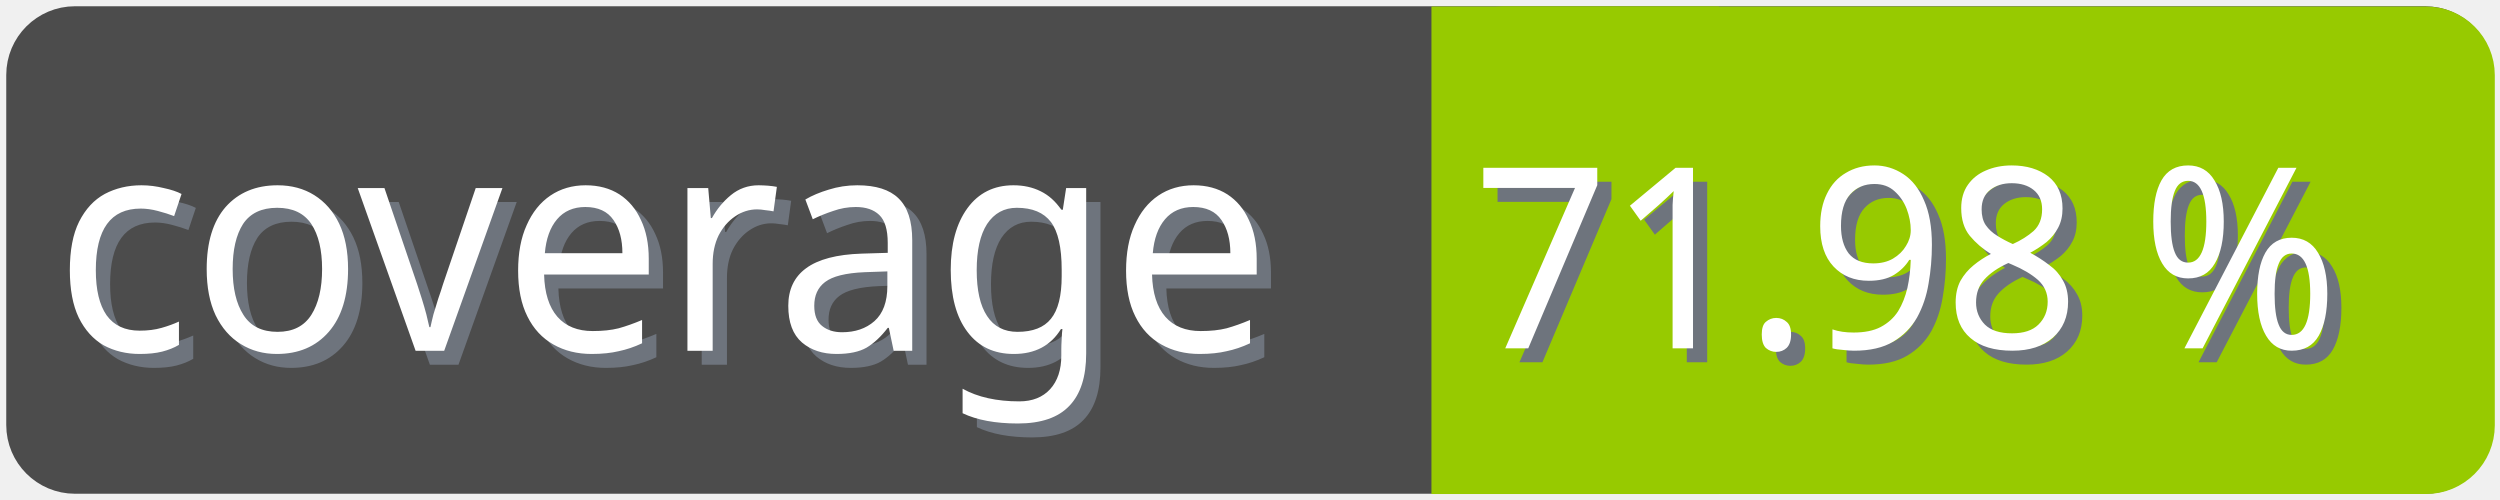
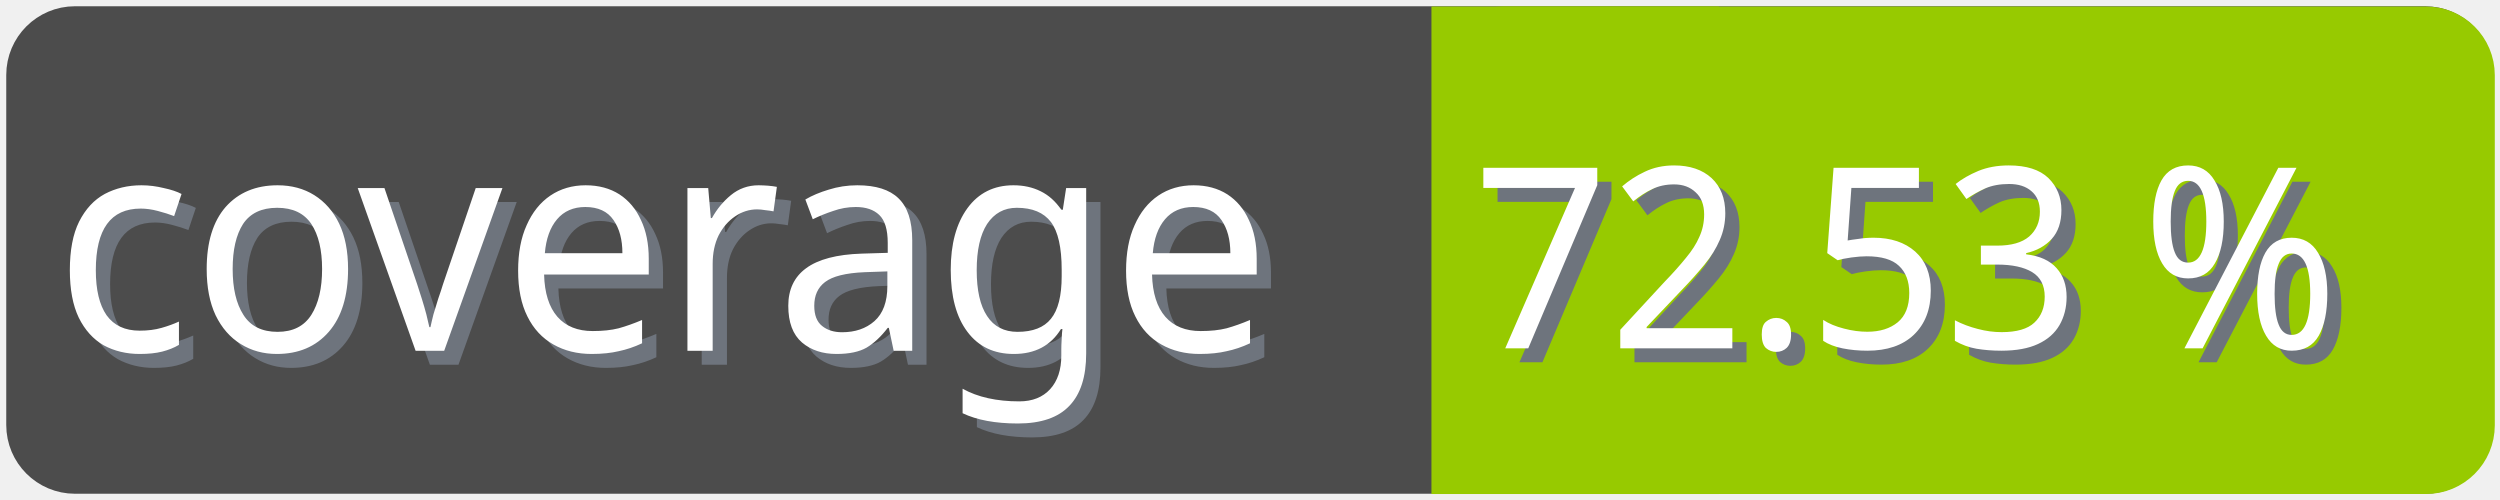
<svg xmlns="http://www.w3.org/2000/svg" width="100" height="20">
  <g>
    <rect fill="none" id="canvas_background" height="22" width="102" y="-1" x="-1" />
  </g>
  <g>
    <rect rx="2" id="svg_1" height="18" width="98" y="1" x="1" stroke-width="1.5" stroke="#4c4c4c" fill="#4c4c4c" />
    <text transform="matrix(0.95, 0, 0, 1.01133, 0.0809801, -0.0237383)" font-weight="normal" xml:space="preserve" text-anchor="start" font-family="'Trebuchet MS', Gadget, sans-serif" font-size="12" id="svg_8" y="14.45" x="2.8" stroke-width="0" stroke="#4c4c4c" fill="#6e747d">coverage</text>
    <text transform="matrix(0.95, 0, 0, 1.01133, 0.0809801, -0.0237383)" font-weight="normal" xml:space="preserve" text-anchor="start" font-family="'Trebuchet MS', Gadget, sans-serif" font-size="12" id="svg_3" y="13.9" x="2.2" stroke-width="0" stroke="#4c4c4c" fill="#ffffff">coverage</text>
    <rect rx="2" id="svg_5" height="18" width="40.905" y="1.011" x="58.137" stroke-width="1.5" stroke="#97ca00" fill="#97ca00" />
    <rect id="svg_7" height="18" width="10" y="1.011" x="58.008" stroke-width="1.5" stroke="#97ca00" fill="#97ca00" />
-     <text transform="matrix(0.95, 0, 0, 1.01133, 0.0809801, -0.0237383)" font-weight="normal" xml:space="preserve" text-anchor="end" font-family="'Trebuchet MS', Gadget, sans-serif" font-size="10" id="svg_10" y="14.35" x="99" stroke-width="0" stroke="#4c4c4c" fill="#6e747d">71.98 %</text>
-     <text transform="matrix(0.95, 0, 0, 1.01133, 0.0809801, -0.0237383)" font-weight="normal" xml:space="preserve" text-anchor="end" font-family="'Trebuchet MS', Gadget, sans-serif" font-size="10" id="svg_9" y="13.8" x="98.4" stroke-width="0" stroke="#4c4c4c" fill="#ffffff">71.98 %</text>
+     <text transform="matrix(0.95, 0, 0, 1.01133, 0.0809801, -0.0237383)" font-weight="normal" xml:space="preserve" text-anchor="end" font-family="'Trebuchet MS', Gadget, sans-serif" font-size="10" id="svg_10" y="14.35" x="99" stroke-width="0" stroke="#4c4c4c" fill="#6e747d">72.53 %</text>
+     <text transform="matrix(0.95, 0, 0, 1.01133, 0.0809801, -0.0237383)" font-weight="normal" xml:space="preserve" text-anchor="end" font-family="'Trebuchet MS', Gadget, sans-serif" font-size="10" id="svg_9" y="13.8" x="98.4" stroke-width="0" stroke="#4c4c4c" fill="#ffffff">72.53 %</text>
  </g>
</svg>
